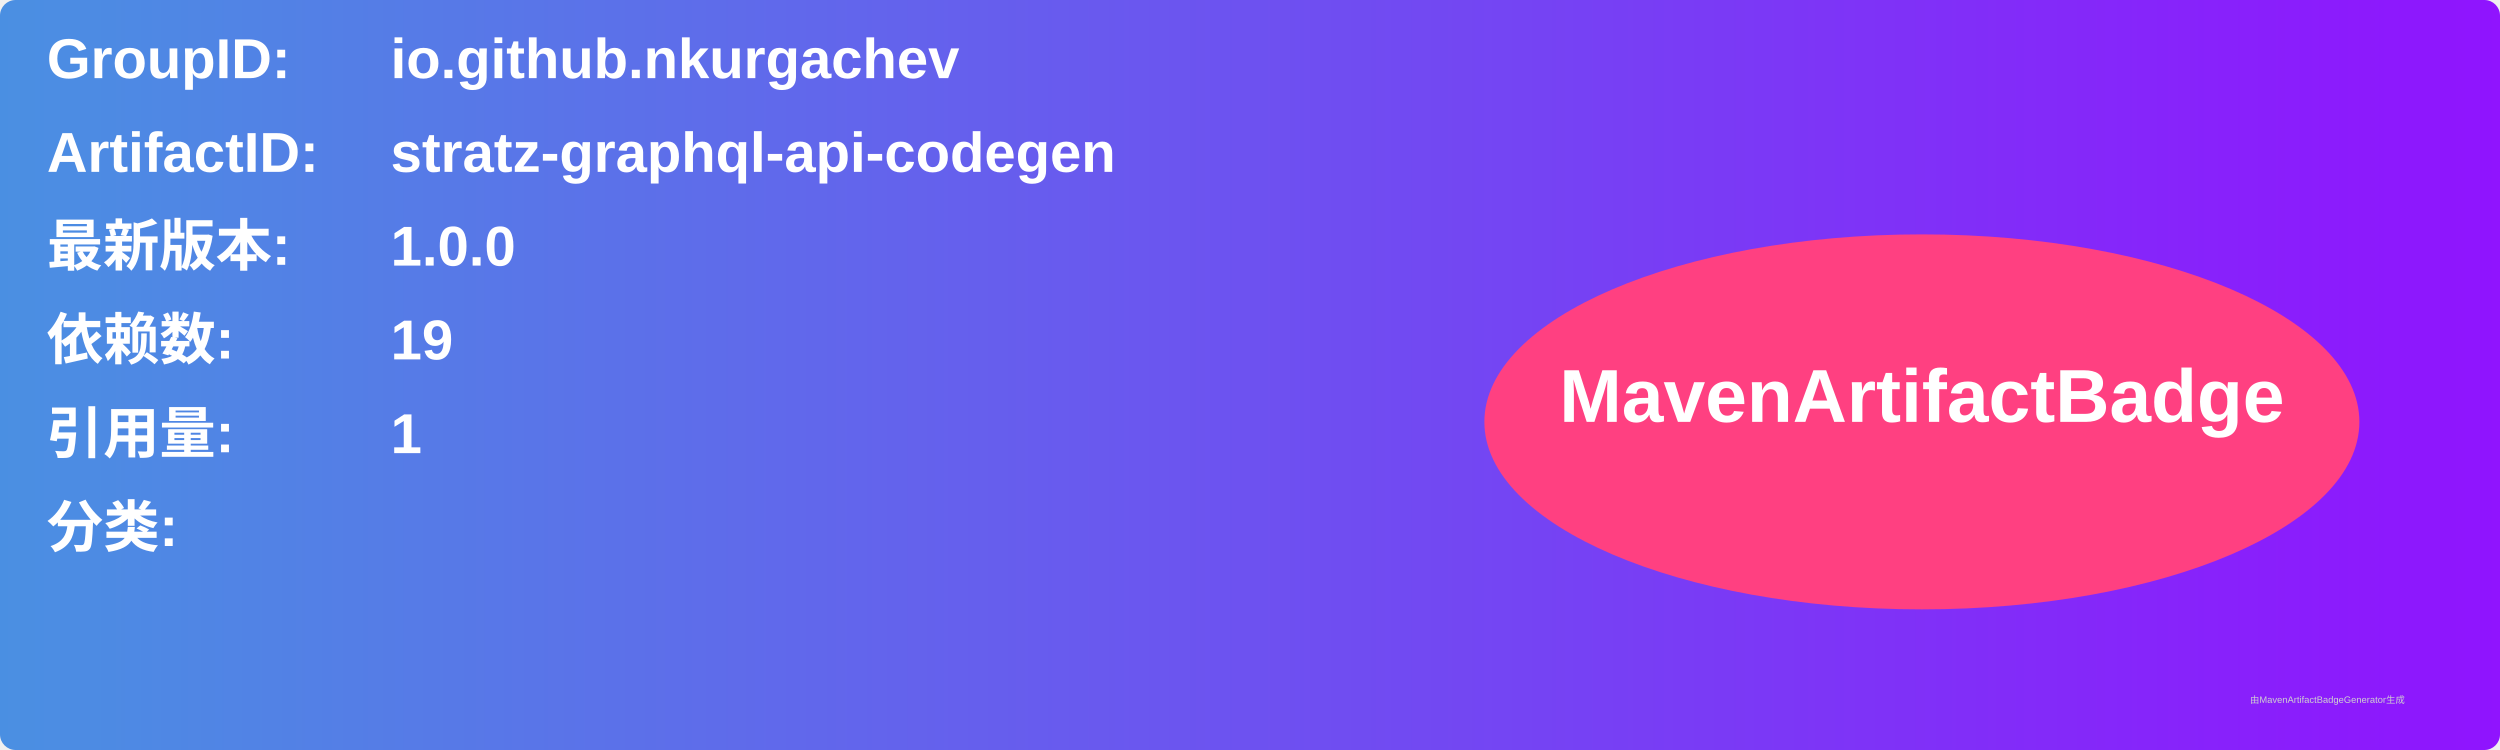
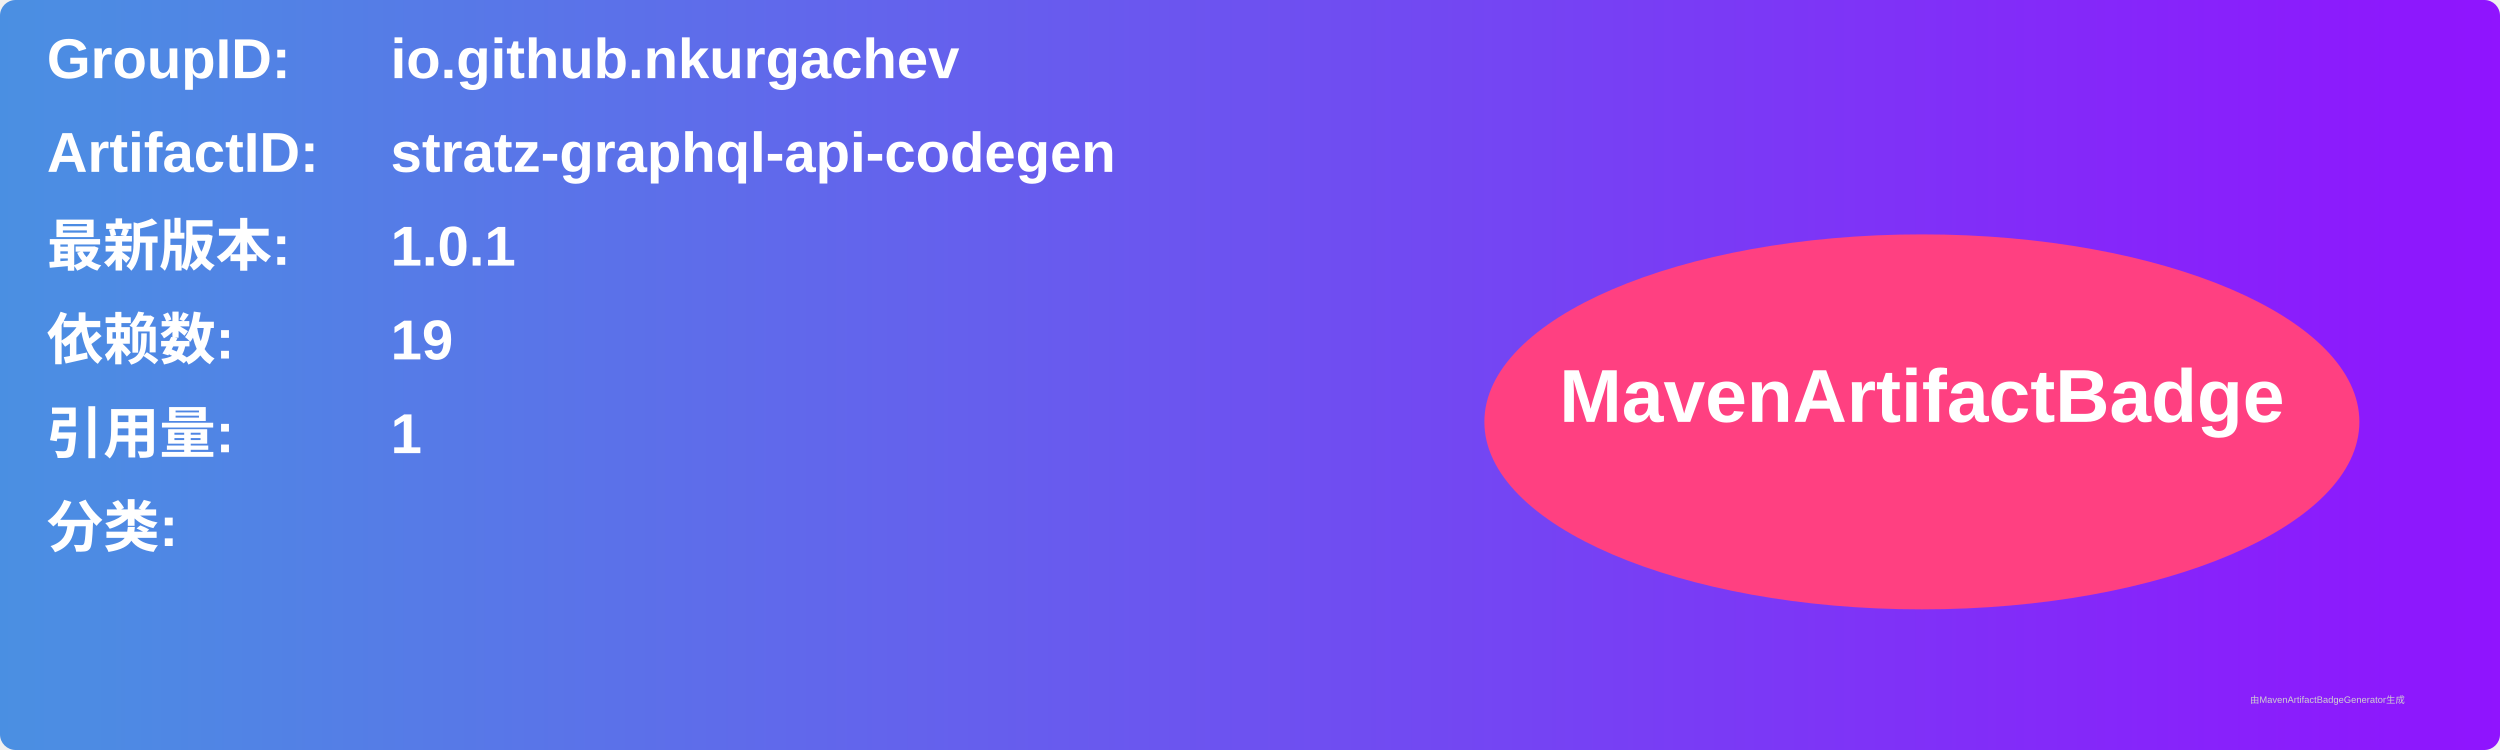
<svg xmlns="http://www.w3.org/2000/svg" width="800" height="240" viewBox="0 0 800 240">
  <linearGradient id="grad" x1="0%" y1="0%" x2="100%" y2="0%">
    <stop offset="0%" stop-color="#4a90e2" />
    <stop offset="100%" stop-color="#9013fe" />
  </linearGradient>
  <rect width="100%" height="100%" rx="5" ry="5" fill="url(#grad)" />
  <g transform="translate(15, 15)">
    <text x="0" y="10" font-family="Arial" font-size="18" fill="white" font-weight="bold" width="260">GroupID:</text>
    <text x="110" y="10" font-family="Arial" font-size="18" fill="white" font-weight="bold" width="460">io.github.nkurgachev</text>
    <text x="0" y="40" font-family="Arial" font-size="18" fill="white" font-weight="bold" width="260">ArtifactID:</text>
    <text x="110" y="40" font-family="Arial" font-size="18" fill="white" font-weight="bold" width="460">stratz-graphql-api-codegen</text>
    <text x="0" y="70" font-family="Arial" font-size="18" fill="white" font-weight="bold">最新版本:</text>
    <text x="110" y="70" font-family="Arial" font-size="18" fill="white" font-weight="bold">
-       <tspan font-weight="bold">1.0.0</tspan>
+       <tspan font-weight="bold">1.0.1</tspan>
    </text>
    <text x="0" y="100" font-family="Arial" font-size="18" fill="white" font-weight="bold">依赖数: </text>
    <text x="110" y="100" font-family="Arial" font-size="18" fill="white">
      <tspan font-weight="bold">19</tspan>
    </text>
    <text x="0" y="130" font-family="Arial" font-size="18" fill="white" font-weight="bold">引用量: </text>
    <text x="110" y="130" font-family="Arial" font-size="18" fill="white">
      <tspan font-weight="bold">1</tspan>
    </text>
    <text x="0" y="160" font-family="Arial" font-size="18" fill="white" font-weight="bold">分类:</text>
    <text x="10" y="190" font-family="Arial" font-size="10" fill="white">
      <tspan font-weight="bold" />
    </text>
    <ellipse cx="600" cy="120" rx="140" ry="60" fill="#ff4081" />
    <text x="600" y="120" text-anchor="middle" font-family="Arial" font-size="24" fill="white" font-weight="bold">MavenArtifactBadge</text>
  </g>
  <text x="720" y="225" font-family="Arial" font-size="3" fill="#d0d0d0">由MavenArtifactBadgeGenerator生成</text>
</svg>
